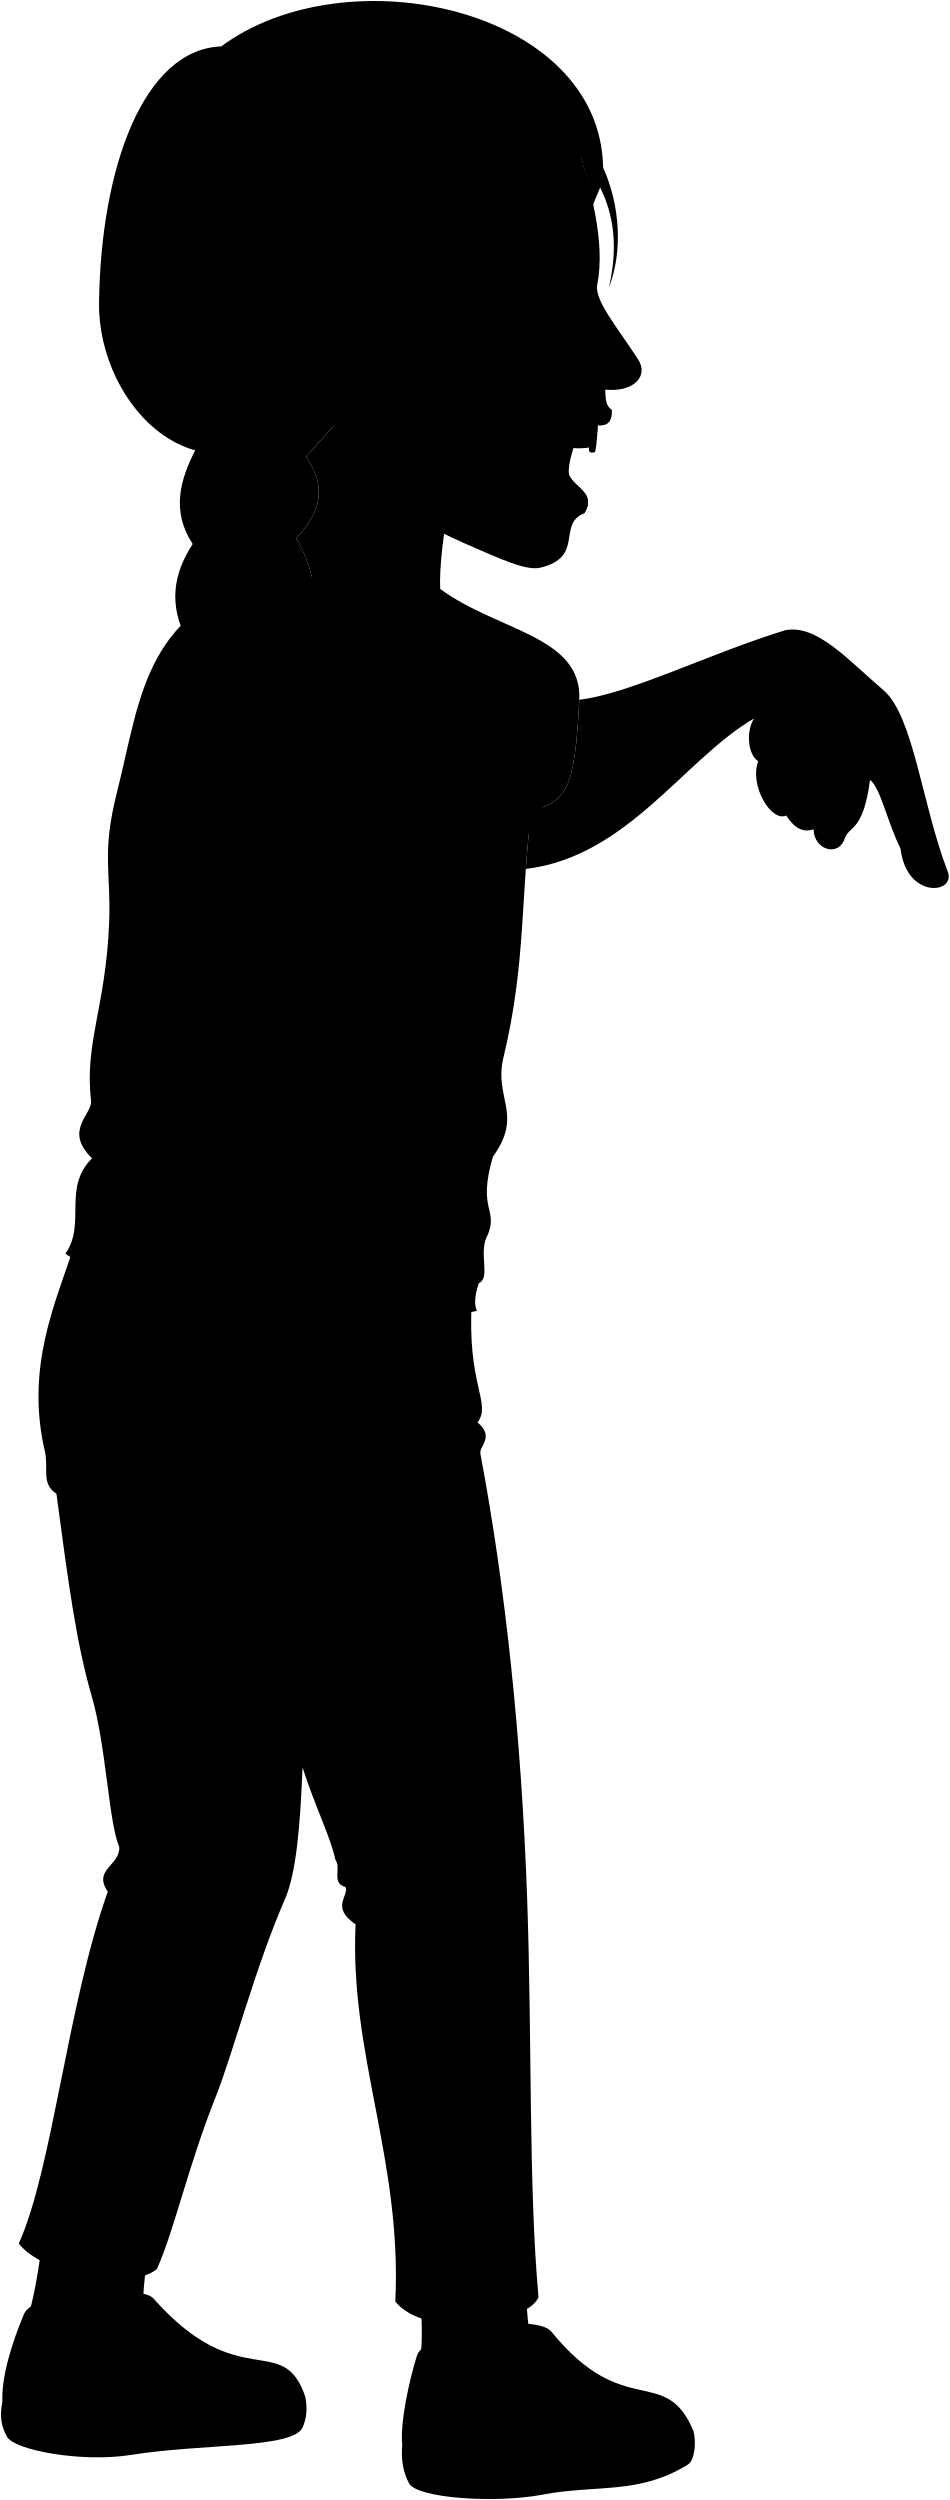
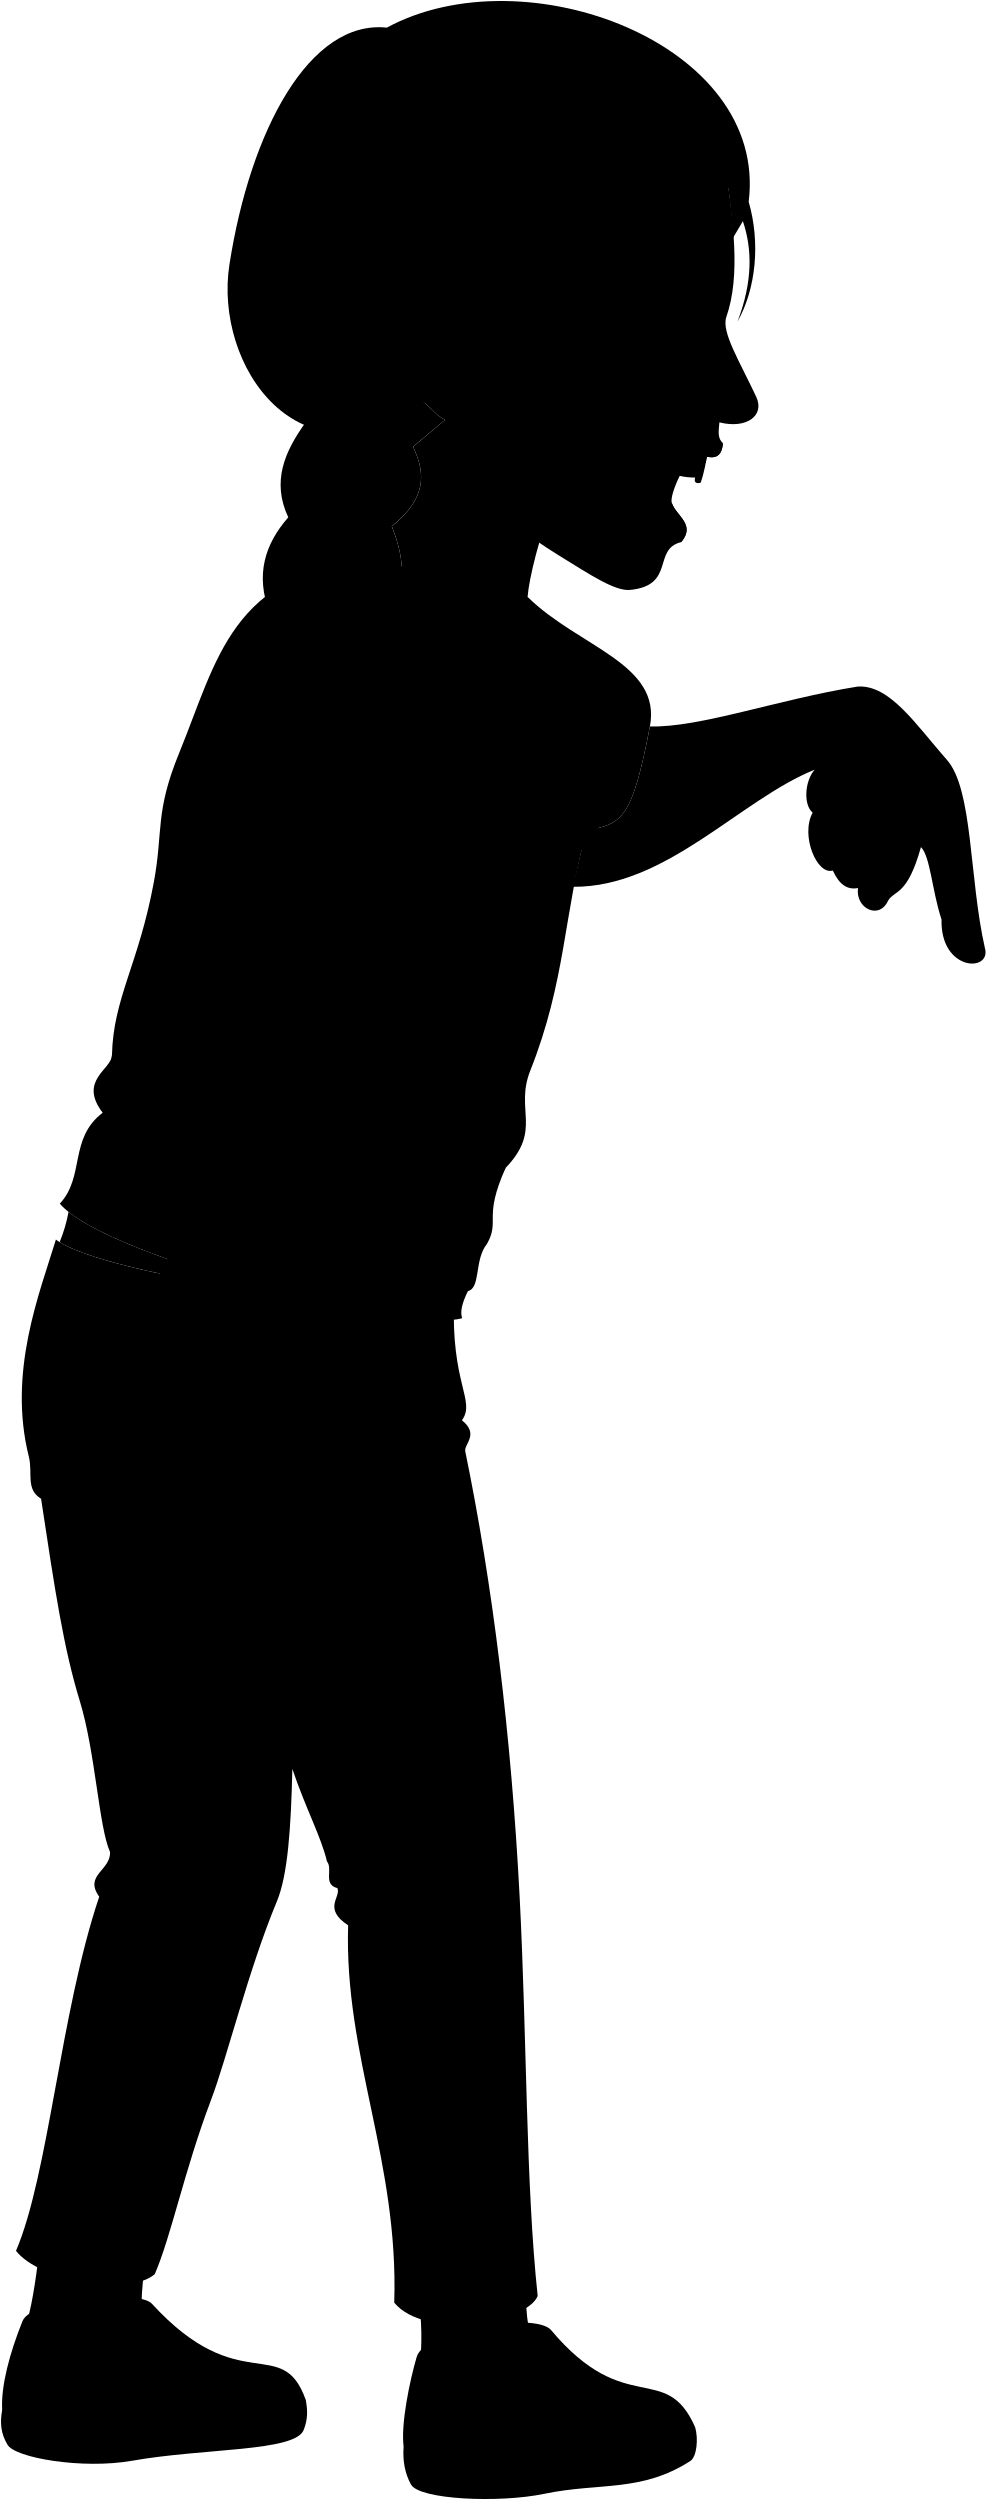
- <svg viewBox="0 0 939.23 2472.31">
+ <svg viewBox="0 0 973.48 2466.74">
  <g class="soleWhite">
-     <path d="M685.74,2404c3.07,11.27,1.18,29.13-5.38,33.2-48.9,30.3-89.89,19.47-144.45,29.91-45.25,8.65-123.42,3.68-131.43-11.31-6.11-11.43-7.9-24.11-6.69-37.53Z" />
-     <path d="M302,2370.58,2.35,2375.35C-.21,2388.43.63,2398.64,7,2409.82c7.09,13.17,73.64,25.69,122.57,17.89,71.62-11.41,161.14-6.11,169.88-27.54C303.79,2389.54,303.79,2381.28,302,2370.58Z" />
+     <path d="M685.92,2395c3.26,11.23,1.67,29.12-4.82,33.29-48.39,31.11-89.55,21-143.93,32.32-45.1,9.41-123.35,5.74-131.61-9.11-6.3-11.33-8.3-24-7.31-37.42Z" />
+     <path d="M301.7,2368,2.15,2377.79c-2.35,13.12-1.33,23.32,5.25,34.39,7.3,13.05,74.06,24.45,122.85,15.84,71.42-12.61,161-8.81,169.39-30.39C303.79,2386.94,303.65,2378.67,301.7,2368Z" />
  </g>
  <g class="sashaShoe">
-     <path d="M545.24,2305.77c72,88.79,112.46,31.63,140.5,98.19-39.66,33.13-96.14,27.25-150,36.86-65.57,11.68-128.88-2-137.91-22.59-2.51-22.09,7-64.69,14.41-88.36C420.66,2302.78,530.18,2287.2,545.24,2305.77Z" />
-     <path d="M151.71,2273c85.2,96.21,128,31.32,150.32,97.54-33.17,26.78-96.48,22.46-159.86,31.37-64.22,9-133.68-6.1-139.82-26.6-1-23.59,8.35-56,21.52-87.21C33.47,2265.37,138.93,2258.6,151.71,2273Z" />
+     <path d="M543.8,2299.14c73.47,87.58,113,29.74,142.12,95.82-39.1,33.79-95.67,28.86-149.4,39.37-65.37,12.78-128.89.14-138.27-20.29-2.88-22,5.94-64.79,12.93-88.58C419.18,2298.24,528.43,2280.82,543.8,2299.14Z" />
+     <path d="M149.78,2273c86.79,94.76,128.47,29.17,151.92,95-32.71,27.34-96.09,24.08-159.31,34.05-64.06,10.1-133.76-3.87-140.24-24.26-1.35-23.58,7.41-56.12,20.05-87.56C31.42,2267.3,136.75,2258.77,149.78,2273Z" />
  </g>
  <g class="sashaSock">
-     <path d="M520.84,2266c.09,24.24.44,48.38,15.46,60.45,2.31,30.71-115.84,44.9-121.46,15a272.84,272.84,0,0,0,0-70.8Z" />
-     <path d="M145.63,2233.48c-3.41,24.15-7,54.15,0,64.19-8.42,29.4-120.06,17.74-120.06,0,7.79-22.69,11.31-46.15,16-77.75Z" />
+     <path d="M518.73,2259.83c.5,24.23,1.25,48.36,16.48,60.17,2.81,30.67-115.08,46.84-121.19,17a273.51,273.51,0,0,0-1.19-70.8Z" />
+     <path d="M143,2233.54c-3,24.21-6.12,54.26,1.08,64.18-7.93,29.54-119.75,19.75-120,2,7.4-22.81,10.53-46.33,14.69-78Z" />
  </g>
-   <path class="sashaPants" d="M466.63,1286.07c-5.16,84.15,19.86,101.59,5.61,120.59,17.28,14.36,1.36,23.46,2.81,30.85,24.7,131,40.66,280.39,46.27,440.31,4.94,140.69,1.27,283.48,11.22,394-11.17,26.52-112,41.68-141.63,4.2,6.86-140-45.46-243.84-39.26-373-25.16-17.2-6.2-27.82-10-36.92-14.41-3.79-3.8-19-9.86-26.54-5.31-24.26-19.72-51.56-32.61-91.75-2.27,57.63-6.17,104.6-17.44,130.42-29.08,66.62-51.55,153-68.25,194.89-27.37,68.67-41.59,134-58.39,170.86-25.78,21.74-113.74,5.06-136.49-25.34,33.37-74.24,47.77-235,88-348-15.07-21.68,12-25.65,11.38-44-10.54-24.19-12.78-99.08-27.29-149.31C75.51,1624.91,68,1568.49,55.78,1477.14c-15.31-9.59-7.54-25.26-11.38-41.71-19.51-83.67,10.72-147.41,28.06-201Z" />
-   <path class="sashaShirt" d="M435.33,582.42c57,42,140.65,46.42,137.53,109.79-4.58,93.15-13.52,98.74-47.38,110.2C514.65,887,520.23,953,497.89,1045.71c-9.8,40.64,20.11,55.86-10.55,98.39-15.15,52.45,5,51.33-4.62,76.27-10.53,17.52,3.14,43.52-9.17,48.51-4.41,13.25-4.68,21.94-1.86,27.22-28.55,12.18-354.82-16.87-407-56.29,20.89-29.85-3.27-64.54,26.28-94.33-28.6-28.11.75-43.28-.92-57.21-6.7-56,14.53-92.85,17.88-175.53,2.07-51.09-7.78-67.85,7.82-129.61,24.16-95.66,26.82-184.37,163.14-215.65Z" />
-   <path class="clothesDisplayLine" d="M144.44,1329.26c-11.17,54.67-9.21,104.92,17.89,146.67" />
+   <path class="sashaPants" d="M448.15,1280.9c-3.76,84.22,21.55,101.24,7.63,120.48,17.51,14.07,1.74,23.43,3.32,30.8,26.88,130.61,45.34,279.66,53.63,439.47,7.29,140.58,6,283.42,17.8,393.78C519.81,2292.14,419.22,2309,389,2272c4.51-140.06-49.54-243.05-45.5-372.29-25.44-16.78-6.67-27.71-10.61-36.74-14.47-3.55-4.11-18.89-10.3-26.38-5.71-24.17-20.57-51.22-34.14-91.19-1.31,57.66-4.41,104.69-15.25,130.7-28,67.09-49,153.83-65,196-26.22,69.13-39.35,134.72-55.52,171.82-25.42,22.17-113.65,7-136.9-23.05,32.12-74.79,43.83-235.77,82.13-349.41-15.44-21.43,11.61-25.85,10.64-44.17-10.94-24-14.44-98.85-29.79-148.83-16-52.23-24.46-108.52-38.23-199.65-15.47-9.33-8-25.13-12.07-41.51C7.57,1354,38.73,1276.88,55.17,1223.06,94.08,1253.86,334,1294.38,448.15,1280.9Z" />
+   <path class="sashaShirt" d="M520.53,588.93C571,638.58,653.23,654.7,641.22,717c-17.65,91.58-27.29,95.85-62.43,102.42-22.64,82.27-20.39,148.32-55.58,237-15.42,38.86,12,58.15-24.3,95.93-22.38,49.79-5.32,51.52-18.32,74.86-12.89,15.86-6,43.53-18.9,46.73-6.24,12.5-7.73,21.06-5.67,26.69-49.24,15.1-350.37-58.43-397-113,24.89-26.61,8.85-64.36,42.3-89.69-24.35-31.85,8.84-42.73,9.15-56.77,1.24-56.35,26.45-89.87,41.42-171.26,9.24-50.29.86-68.27,25-127.22,37.38-91.3,51.51-178.75,190.87-190.52Z" />
+   <path class="clothesDisplayLine" d="M126.73,1329.46c-10.26,54.86-7.46,105.06,20.33,146.36" />
  <g class="clothesOverlapLine">
-     <path d="M550.52,768.32c2.15,6.91,2.2,13-1,17.71" />
-     <path d="M472,650.92c-23.56,21.71-43.29,58.69-43,91.3" />
-     <path d="M218.94,1526.81c19,7.2,42.73,128.17,80.25,221" />
-     <path d="M138.32,1500.63c25.49,25.49,65.73,21.71,80.62,26.18,13.78,4.14,57.2,22.74,109.57,8.27" />
-     <path d="M526,2312.16c13.05,1.54,16.23,22.87,32.47,29.83" />
-     <path d="M142.22,2283.11c11.45,7,9.81,15.75,26.35,26.6" />
+     <path d="M608.39,789.2c1.15,7.15.35,13.16-3.48,17.4" />
+     <path d="M547.19,661.92c-26.38,18.17-51.12,52-55.43,84.33" />
+     <path d="M204.52,1525.75c19.13,6.88,44.86,127.44,83.93,219.66" />
+     <path d="M123.47,1500.91c25.92,25.07,66.09,20.62,81.05,24.84,13.85,3.9,57.57,21.78,109.69,6.43" />
+     <path d="M524.71,2305.84c13.07,1.34,16.61,22.61,33,29.29" />
+     <path d="M140.46,2283.23c11.56,6.79,10.07,15.57,26.79,26.14" />
  </g>
  <g class="clothesFoldLine">
-     <path d="M425.77,676.08c-8.82,23.23-6.43,45.12,3.24,66.14,10.59-44.41,49.38-54.09,95.86-54.31" />
-     <path d="M403.58,713.55c-2.11,20.42,1.71,37.85,10.42,52.8" />
-     <path d="M548.54,678.54C524,666.41,499.08,663.65,473.59,680" />
-     <path d="M354.27,683.47c-3.87,59.21,3.15,110.87,28.26,150" />
-     <path d="M340.46,794.91c3.9,34,11.28,61.83,24.66,78.89" />
-     <path d="M91,1145.48c48.32,27.12,127.29,38.21,24.16,37.47" />
-     <path d="M482,1013.34c-15.22,26-33.31,49.21-56.71,67.05" />
-     <path d="M156.06,1147.45c25,12.45,54.46,20,86.72,24.31" />
-     <path d="M453.87,1136.11c-36.56,35-76.81,52.89-120.43,55.16" />
-     <path d="M104.78,1204.16c37.11,10,78,13.28,121.44,11.89" />
-     <path d="M487.34,1144.1c-64,62.52-125.92,71.34-124.69,84.71,1.26,13.7,53.75,4.44,95.17-15.29" />
-     <path d="M473.55,1268.88c-23,10.09-106.46,9.24-165.14-.13" />
-     <path d="M90.05,1088.27c3.37,16.52,19.77,21.27,4.66,29.91" />
-     <path d="M472.24,1406.66c-12.12,11.28-38.3,22.3-71.38,29.88" />
-     <path d="M477.53,1429.39c-8.35,9.28-16,11.29-25.68,14" />
-     <path d="M380.88,1540.59c-30.83,11.26-63.23,16.46-97.85,13.1" />
-     <path d="M179.66,1541.28c-16.51-3.85-32.68-9.53-48.23-18.6" />
-     <path d="M254.09,1561.27c16.53,20,31.69,32.38,42.72,51" />
-     <path d="M207.23,1553.69c-10.24,11.69-16.52,39.76-21.37,73.73" />
-     <path d="M466.33,1835.53c-21.08,12.63-47.57,19.08-81.32,17.22" />
-     <path d="M179,1825.19c-18.06-2.45-35.52-5.47-50.3-11" />
-     <path d="M351.65,1903.06c23,8.27,59.55,7.58,80.22-1.38" />
-     <path d="M106.58,1870.69c13.16,8.63,29.18,11.81,46.21,13.07" />
-     <path d="M118,1826.71c42.41,25.35,116.89,13.81,119.59,30.87,1.75,11.08-48.24,11-93.72-.69" />
-     <path d="M55.78,1477.14c4.67,3.5,8.33,3.78,14.32,4.8" />
-     <path d="M164.5,2145.62c-28.25,33.07-56.93,64.14-93,49.61" />
-     <path d="M496.65,2209.7c-11.72,22.05-58.58,45.48-87.52,36.52" />
-     <path d="M133.49,2196.61c-13.78,11-31.69,11.71-16.53,33.08" />
-     <path d="M50.11,2214.53c22-.69,45.48-6.21,46.86,13.09" />
-     <path d="M341.66,1866.14c55.5,21.93,110.16-13.15,114.5-.76,4.07,11.61-19.65,23.22-52.51,22" />
+     <path d="M497.87,680.31c-12,21.76-12.72,43.77-6.11,65.94,16.74-42.48,56.51-46.6,102.56-40.27" />
+     <path d="M470.62,714.28c-5,19.93-3.64,37.72,2.89,53.75" />
+     <path d="M619.07,700c-22.63-15.47-46.87-21.71-74.41-9.09" />
+     <path d="M426,677.56c-12.16,58.08-12.5,110.21,6.86,152.45" />
+     <path d="M396.68,785.94c-.94,34.25,2.45,62.81,13.3,81.58" />
+     <path d="M101.3,1097.88c44,33.66,119.64,55.76,17.64,40.51" />
+     <path d="M506,1022.12c-18.73,23.64-39.9,44-65.58,58.41" />
+     <path d="M164.46,1109c23,15.85,51.11,27.43,82.43,36.28" />
+     <path d="M460.9,1139.72c-41.12,29.47-83.49,41.54-127,37.65" />
+     <path d="M105.7,1157.92C141,1173,181,1182.05,224.27,1186.8" />
+     <path d="M498.91,1152.34c-72.2,52.88-140.71,52.9-141.37,66.3-.68,13.75,55.58,12,99.37-1.73" />
+     <path d="M461.69,1273.93c-24.21,6.75-106.7-5.85-163.47-23.38" />
+     <path d="M110.45,1041.11c1,16.84,13.58,23.85-2.6,30.27" />
+     <path d="M455.78,1401.38c-11.93,11.47-37.93,22.93-70.87,31.07" />
+     <path d="M461.44,1424c-8.19,9.41-15.83,11.55-25.43,14.46" />
+     <path d="M366.66,1536.82c-30.63,11.77-62.94,17.51-97.61,14.73" />
+     <path d="M165.49,1540.87c-16.58-3.57-32.84-9-48.54-17.79" />
+     <path d="M240.23,1559.61c16.87,19.7,32.24,31.85,43.58,50.27" />
+     <path d="M193.26,1552.81c-10,11.87-15.85,40-20.13,74.08" />
+     <path d="M457,1830.28c-20.86,13-47.24,19.88-81,18.58" />
+     <path d="M169.55,1824.75c-18.11-2.14-35.62-4.87-50.48-10.18" />
+     <path d="M343.5,1899.72c23.16,7.88,59.67,6.58,80.19-2.72" />
+     <path d="M97.93,1871.46c13.3,8.4,29.37,11.31,46.41,12.29" />
+     <path d="M108.57,1827.29c42.82,24.64,117.1,11.86,120.08,28.86,1.94,11-48,11.83-93.71.88" />
+     <path d="M40.55,1478.81c4.73,3.42,8.39,3.64,14.4,4.56" />
+     <path d="M160.44,2145.38c-27.7,33.54-55.86,65.09-92.19,51.16" />
+     <path d="M493.6,2203.9c-11.34,22.24-57.8,46.45-86.89,38" />
+     <path d="M130.28,2196.88c-13.59,11.25-31.49,12.24-16,33.35" />
+     <path d="M47.22,2216.19c22-1.06,45.37-7,47.07,12.31" />
+     <path d="M332.89,1863c55.87,21,109.93-15,114.48-2.68,4.26,11.54-19.26,23.54-52.14,22.92" />
  </g>
+   <path class="teeth" d="M698.12,444.23c-.5,8-3.62,23.67-6.86,32.16-5.8,1.21-6.41-1.62-5.32-5.17a68.48,68.48,0,0,1-16.72-2C673.33,446.67,679.69,439.47,698.12,444.23Z" />
+   <line class="teethOverlapLine" x1="685.94" y1="471.22" x2="687.05" y2="467.57" />
+   <path class="gum" d="M675.22,454.48a136.27,136.27,0,0,0,21.14,2.4,112.39,112.39,0,0,0,1.76-12.65C684.63,440.75,678.92,443.76,675.22,454.48Z" />
+   <g class="eye">
+     <circle class="sclera" cx="673.98" cy="317.22" r="37.38" />
+     <path class="irisGreen" d="M689,337.64c2.27.14,8.26-8.63,9-19.88s-4.16-20.69-6.42-20.83A115.75,115.75,0,0,0,689,337.64Z" />
+     <path class="pupil" d="M694.71,325.51c1.81.11,2.93-3.37,3.21-7.75s-.41-8-2.22-8.08A61.78,61.78,0,0,0,694.71,325.51Z" />
+   </g>
+   <g class="skinAshkenazi">
+     <path d="M67.63,1195.72a147.57,147.57,0,0,1-8.8,29.89c29.21,18.4,124.84,39.56,220.45,50.51C193.38,1254.65,102.42,1223.52,67.63,1195.72Z" />
+     <path d="M803.8,759.45C729.88,789.26,657.28,875.74,565.36,875c3.88-18,8.13-36.32,13.43-55.57,35.14-6.57,44.78-10.84,62.43-102.42a1.85,1.85,0,0,0,0-.23c49,1.4,126.92-26.82,204.88-39.33,31.83-2.28,57.91,37.9,88.07,72.15,25.95,28.9,22,116.85,37.57,185.58,7.2,24.38-44,23.7-42.74-27.91-9.25-27.72-11.09-62.49-20.3-71.43-13.48,48.34-25.78,42-32.38,52.76-8.88,19.56-32.55,7.56-29.72-12.35-10.91,2-18.59-3.67-24.88-17.32-15.43,4.92-32.23-34.47-19.88-57.08C792.35,793.89,794.19,770.28,803.8,759.45Z" />
+     <path d="M294.33,1238.18c59.05-100.69,139.33-178.6,179.37-256.31,38.13-74,100.56-135.13,134.69-192.67-3.08-35.89-73.36-65.89-116.63-43-44.9,47.25-82.48,136-121.07,173.69-53,51.69-89.89,171.77-149.66,272.36-14.62,11.35-67.16,34.71-70.91,99.08-4.54,9.1-15.33,17.14-15.05,26,.34,10.85,10.91,18.32,20.23,21.27-1.28,6.67,3.91,15.24,11.15,20.52-14.92,6-16.41,20.71-5.52,23.56,20,5.24,35.44,21.27,58,10.41,20.15,14.22,35.52,2.32,49.79-5.22s37.51-22.93,37.2-36C314.76,1286.14,277.33,1264.05,294.33,1238.18Z" />
+     <path d="M605.2,403.92l-159.52,4.85-38.08,32c12.89,27.25,12.74,51.3-21,78.55,6.84,17.36,11,34.27,9.75,50.23,36.88,15.4,96.3,27,124.21,19.36C523.63,551.77,559.8,427.22,605.2,403.92Z" />
+     <path d="M464.85,408.79c-20.89,14.56-28.6,5.3-45-10.74-210.44-98.39,127.76-422.31,295.32-240,8.32,61.22,15.84,113.38,1.49,154.8-5.11,14.74,13.2,43.66,29.53,78.77,8.65,18.59-9.71,31.85-36.36,25.13-1,10.17-1.7,15.62,3.48,20.61-1.82,22.91-20.56,10.1-25.63,11.29-10.81,2.53-27.43,39.67-24.84,47.53,4.27,13,24.06,21.26,9.23,38.74-28.43,6.88-5.43,42.7-50.29,47.14-14.53,1.44-37.58-13.73-71-34.4s-59.92-41.58-74.21-75M697.12,305.22c-17.89-1.68-29.71,5.77-41.28,11.58,15.21,3.24,25,6.24,38.78,13.28C697.79,325.63,699.2,312.94,697.12,305.22Z" />
+   </g>
+   <g class="skinOverlapLine">
+     <path d="M932.36,794.7c-14.38,4.19-19.06,23.21-23.62,41.13" />
+     <path d="M839.4,765.4c-1.64,23.06,11.61,50.54,27.1,61.07.64,6.45-.33,13-3.49,23.66-9.43,2.15-14.83,9.78-16.37,26.11" />
+     <path d="M850.51,860.28c-21.4-6.44-15.44-23-22.11-33.7-5.66-13.27,11.89-26,21.85-18.74" />
+     <path d="M821.76,858.92c-11-37-10.06-74.16,18.34-79.34" />
+     <path d="M801.88,801.84c3.67-8.44,13.13-12.68,18.6-8" />
+     <path d="M165,1274.56c-5.43,4.08-10.32,9.87-14.83,16.82" />
+     <path d="M205.82,1295.5c-15.63,13.15-46.55,37.08-50.52,43.14" />
+     <path d="M270.06,1346.45c-40.36,23.93-71.2,60.55-91,17.48" />
+     <path d="M241.64,1322.45c-36.66,24.45-56.51,52.11-75.19,36.71" />
+     <path d="M219,1393.13c-3.44-3.1-6.14-6.58-7.42-10.78" />
+   </g>
+   <g class="skinFoldLine">
+     <path d="M823.92,751c-7.38,3.06-14.24,5.92-20.12,8.42" />
+     <path d="M448.09,331.84c-14.34-66.28-94.39-13.18-38.55,39.54" />
+     <path d="M444.75,339.81c-10.91,9.62,12.88,30.67,2.58,36.81-7.11,4.24-3.84-11.56-23.09-15.71-20.33-4.38-13.4-37.8,4.85-32" />
+   </g>
+   <path class="skinEdgeLine" d="M193.57,1254.82c20.12.83,13.56,15.72,31.77,20.43,32.1,8.3,16.07,22.31,38.8,28.35,41.63,11.06,17,29.66,31.61,35.38" />
+   <path class="skinCreaseLine" d="M412.45,982.74c-14.71-1.9-26.72-7.13-33.33-19" />
  <g class="hairLightBrown">
-     <path d="M165.51,312.52c.6,37.77,9.66,115.62,28.51,130.85C178,474.13,169.1,505.27,190.54,538c-19.08,29.24-24.49,60.64-4.87,96-15,22.32-23.15,45.94-12.52,73-16,20.22-26.25,42.8-13.22,75.14C138.2,803.89,131,827.37,148.1,853.87c-39.93,55.9-5.72,71.9-22.49,107.21-64.62,76,14.69,87-28.3,159.27,52-44.8,73.57-91.5,61.57-153.8-5.19-28.8,21.72-36.87,10.79-80,19.9-15.88,24.09-37.39,16-63.32,20.22-23.06,25.13-51.08,23-81.4C280.18,688,312.36,304.86,165.51,312.52Z" />
-     <path d="M165.51,312.52c-3.08,28.69,8,61.66,55.13,96.41-13.35,26.74-20.3,55.56,10.51,96.69-15.27,14.6-19.11,33.79,2.1,63.06-14.35,24.28-16.32,51.54.7,83.38-15.94,24.26-20.24,51.14-.7,83.38-15.74,17.77-21.07,40.14-7.71,70.76-17.38,28.83-27.3,63-4.2,95.29-12.77,26.82-5,48.21-12.94,67.85-49.13,44.33-38.69,112.76,5.68,165.9-32.88-66.82,51.78-77.09,25.95-160.1-6.38-25.25,17.62-35.76,14.1-53,23.48-14.35,20.73-37.49,17.38-60.83,29.5-29.56,18.83-56.49,10.33-83.56,18.24-19.31,12.67-41.54,7.16-63.77,22.75-28.53,12.85-56.24,2.6-84,27.72-31.62,20.14-64.47,1.31-97.62,29.59-31.73,26.36-55.56,9.76-80.72l33.19-37.07" />
+     <path d="M291.4,283.72s-6.72,115.83,9.8,133.56c-20.23,28.2-33.39,57.78-16.77,93.19-23,26.26-32.78,56.59-18.34,94.37-18,20-29.39,42.23-22.69,70.57-18.65,17.76-32,38.68-23.67,72.53-24.57,18.4-35,40.64-21.8,69.28-47.4,49.72-15.79,70.38-37.37,103-74.68,66.19,2.28,88.24-50.45,153.69,57.82-37,85.73-80.22,82.62-143.59-1.08-29.24,26.7-33.44,22-77.66,21.94-12.92,29.12-33.63,24.76-60.43,23.27-20,32.07-47,34.19-77.36C352.06,671.58,437.87,296.82,291.4,283.72Z" />
+     <path d="M439.16,414.25c-6-2.84-11.74-8.79-19.31-16.2L332.4,386.93c-17,24.6-27.92,52.16-3.21,97.21-17.17,12.3-23.67,30.77-6.8,62.73-17.62,22-23.41,48.73-11.05,82.64-19.19,21.78-27.23,47.79-12.43,82.45-18.08,15.38-26.51,36.78-17.6,69C260,807,245.41,839.47,263.73,874.69c-16.41,24.75-11.75,47-22.37,65.35-54.88,37-54.18,106.18-17.74,165-23.13-70.78,62.13-69,48.25-154.84-2.77-25.9,22.47-32.93,21.42-50.52,25.27-10.9,25.81-34.2,25.78-57.78,33.36-25.11,26.6-53.27,22-81.27,20.78-16.55,18.4-39.34,16.07-62.13,26.54-25,20.64-53.87,14.4-82.74,31.89-27.4,29-61,15-96.46,33.77-27.25,33.92-51.3,21-78.55Z" />
+     <path d="M723.25,234.71l9.75-16.5c9.14,27.37,10,59-5.35,99.18,18.65-33,22.58-78.65,11.07-118.28C758.17,43,518-46.56,381.67,27.26c-76-8-134.56,100.71-155.3,233.81-15.52,99.59,68.45,223.53,193.48,137-22.55-15.61-37.48-36.35-40.13-57.72a281.61,281.61,0,0,0,75.22-22.24c20.83-10.76.05,17.07,46.78,53-5.07-38,5.89-63.73,11.46-88.19,22.71-18.88,49.13-23.55,79.65-54.1-15.61,24.48-35.88,54.69-54.2,77.6,50.24-51,113.08-95.65,153.11-160.73,10.45,12.67,19.78,26,27,40.49C720.67,202,722.22,218.19,723.25,234.71Z" />
+   </g>
+   <g class="head49__edited">
+     <g class="lipFemaleMedium">
+       <path d="M662.84,496.22c-4.83,13.24-3.71,29.71,9.23,38.74C686.9,517.48,667.11,509.2,662.84,496.22Z" />
+       <path d="M687.68,448.69c5.07-1.19,23.81,11.62,25.63-11.29C704.85,441,697,439.24,687.68,448.69Z" />
+     </g>
+     <path class="cheekLine" d="M688.47,393.92c-.84,41.2-28.45,47-32.73,67.41" />
+     <path class="noseLine" d="M724.51,409c-19.67-3.43-26.1,10.73-38.64,4.5" />
+     <g class="eyeLidLine">
+       <path d="M697.12,305.22c9.69-.32,5.27-17-.93-18.64" />
+       <path d="M694.62,330.08c7.15,3.55,7,9-3.11,18.62" />
+     </g>
+     <path class="eyeCornerLine" d="M655.84,316.8c-1.12.47-4.2,1.12-5.79.63" />
+     <path class="eyeCreaseLine" d="M661.08,304.75c11.58-3.66,22.94-12.37,41.53-8.37" />
+     <path class="eyebrowLightBrown" d="M634,274.74c41.23-28.88,60.57.78,84.15,1.55C696.43,303.25,681,259.58,634,274.74Z" />
  </g>
  <g class="sashaHairTie">
-     <path d="M245.58,947.79c-.67,3.21-34.79-3.92-34.12-7.13-2.73-.43-6.62,25.56-4.52,28.69,2.47,4.57,28.62,9.75,33,6.9C243.31,974.26,248.33,948.34,245.58,947.79Z" />
-     <path d="M128.68,933.1c-.53,3.24,35.35,9.13,35.88,5.9,2.7.58-2.59,25.39-5.68,27.55-3.95,3.37-30.21-1.23-33.27-5.47C123.19,958,125.92,932.62,128.68,933.1Z" />
-   </g>
-   <path class="teeth" d="M590.77,414.15c.63,8-.25,23.94-2.26,32.81-5.57,2-6.57-.71-6-4.37a68.88,68.88,0,0,1-16.84.4C566.58,420.06,571.86,412,590.77,414.15Z" />
-   <line class="teethOverlapLine" x1="582.52" y1="442.59" x2="583.1" y2="438.81" />
-   <path class="gum" d="M569.54,427.52a135.48,135.48,0,0,0,21.27-.6,108.88,108.88,0,0,0,0-12.77C576.93,412.6,571.7,416.39,569.54,427.52Z" />
-   <g class="eye">
-     <circle class="sclera" cx="548.99" cy="291.8" r="37.38" />
-     <path class="irisGreen" d="M566.69,309.91c2.26-.18,7-9.71,6.07-20.94s-7-19.9-9.29-19.73A115.87,115.87,0,0,0,566.69,309.91Z" />
-     <path class="pupil" d="M570.68,297.09c1.8-.14,2.43-3.75,2.08-8.12s-1.53-7.84-3.33-7.69A61.29,61.29,0,0,0,570.68,297.09Z" />
-   </g>
-   <g class="skinAshkenazi">
-     <path d="M745.73,710.49c-69,39.93-124.94,136.72-225.72,148.83,1.3-18.34,2.93-37.11,5.47-56.91,33.86-11.46,42.8-17,47.38-110.2,0-.08,0-.15,0-.23,48.7-5.51,127.81-45.27,203.24-68.63,31.19-6.75,62.67,29.36,97.35,59,29.76,25,38.2,112.59,63.33,178.44,10.56,23.12-40.21,29.65-46.24-21.62-13.07-26.14-19.79-60.3-30.16-67.85-6.54,49.76-19.6,45.23-24.63,56.79-6,20.61-31.16,12.07-31.16-8-10.52,3.53-18.93-1-27.08-13.64-14.57,7-36.76-29.59-27.71-53.71C739.25,746.2,737.74,722.58,745.73,710.49Z" />
-     <path d="M302.83,1257.06c44.28-108,112.79-196.45,141.48-279,27.33-78.63,80.52-147.95,106.21-209.72-8.1-35.1-81.91-54.9-121.51-26.1-37.8,53.1-62.5,146.29-95.41,189-45.15,58.63-64.8,182.71-109.8,290.72-12.88,13.3-61.61,43.83-56.25,108.09-3.22,9.64-12.77,19.12-11.25,27.84,1.87,10.7,13.39,16.6,23,18.21-.33,6.78,6,14.54,13.93,18.74-13.93,8-13.33,22.82-2.15,24.11,20.56,2.37,38.08,16.07,58.9,2.13,22,11.25,35.5-2.7,48.56-12.17s33.91-28,31.77-40.84C329.8,1301.65,289.64,1285.05,302.83,1257.06Z" />
-     <path d="M493.11,387.33,335.86,414.59l-33.19,37.07c16.6,25.16,19.83,49-9.76,80.72,9.22,16.23,15.72,32.38,16.73,48.36,38.68,10.06,99.13,13.15,125.69,1.68C433.17,545.19,451.44,416.79,493.11,387.33Z" />
-     <path d="M354.84,411.92c-18.64,17.35-27.56,9.27-46.07-4.3-222.19-67.77,67-436.09,258.59-279.16,16.85,59.44,31.65,110,23.27,153-3,15.32,19.22,41.37,40.33,73.83,11.18,17.19-5.13,32.91-32.45,30,.47,10.2.51,15.69,6.34,19.91,1.43,22.93-18.93,12.9-23.78,14.79-10.35,4-21.57,43.13-17.9,50.55,6.06,12.24,26.82,17.65,14.6,37.05-27.19,10.82.63,43-43.16,53.75-14.18,3.47-39.13-8.29-75.11-24s-65.18-32.74-84-63.77M570.21,276.66c-18,.86-28.6,9.9-39.24,17.28,15.52,1.07,25.67,2.65,40.27,7.69C573.74,296.78,573.36,284,570.21,276.66Z" />
-   </g>
-   <g class="skinOverlapLine">
-     <path d="M878,727.29c-13.65,6.17-15.6,25.67-17.59,44.05" />
-     <path d="M781.82,711.37c1.62,23.07,18.61,48.41,35.43,56.65,1.54,6.3,1.5,12.87-.12,23.92-9,3.46-13.31,11.77-12.53,28.15" />
-     <path d="M806.18,803.75c-22.09-3.36-18.52-20.58-26.64-30.25-7.47-12.35,8.12-27.37,19-21.64" />
-     <path d="M777.52,806.45c-16.07-35.08-20.39-72,7-81.14" />
-     <path d="M749.81,752.74c2.44-8.88,11.21-14.4,17.28-10.52" />
-     <path d="M179.86,1311.29c-4.81,4.8-8.83,11.22-12.31,18.75" />
-     <path d="M223.27,1326.27c-13.62,15.22-40.86,43.26-43.94,49.82" />
-     <path d="M294,1367.66c-36.59,29.38-62,70-87.6,30.12" />
-     <path d="M262.53,1347.9c-32.85,29.38-48.61,59.55-69.27,46.93" />
-     <path d="M250,1421.07c-3.83-2.58-7-5.64-8.85-9.63" />
-   </g>
-   <g class="skinFoldLine">
-     <path d="M764.47,699.33c-6.88,4.06-13.26,7.86-18.74,11.16" />
-     <path d="M327.41,338.09c-23.53-63.6-95.3.24-32.6,44.57" />
-     <path d="M325.22,346.45c-9.44,11.06,17.07,28.55,7.75,36.08-6.45,5.2-5.44-10.9-25.08-12.3-20.74-1.48-18.59-35.54.29-32.4" />
-   </g>
-   <path class="skinEdgeLine" d="M205.41,1287.71c20-2,15.64,13.66,34.34,15.76,32.94,3.7,19,19.82,42.39,22.6,42.79,5.09,21.05,27,36.28,30.57" />
-   <path class="skinCreaseLine" d="M383.79,987.53c-14.83.18-27.45-3.3-35.67-14.13" />
-   <g class="head49__edited">
-     <g class="lipFemaleMedium">
-       <path d="M563.17,470.59c-2.92,13.79.51,29.94,14.6,37.05C590,488.24,569.23,482.83,563.17,470.59Z" />
-       <path d="M581.07,420c4.85-1.89,25.21,8.14,23.78-14.79C597,410,589,409.36,581.07,420Z" />
-     </g>
-     <path class="cheekLine" d="M574.13,365.69c5,40.92-21.54,50.53-22.91,71.35" />
-     <path class="noseLine" d="M611.94,375.55c-20-.62-24.33,14.3-37.62,9.89" />
-     <g class="eyeLidLine">
-       <path d="M570.21,276.66c9.55-1.68,2.82-17.56-3.55-18.32" />
-       <path d="M571.24,301.63c7.57,2.51,8.18,7.9-.47,18.87" />
-     </g>
-     <path class="eyeCornerLine" d="M531,293.94c-1.05.63-4,1.7-5.64,1.45" />
-     <path class="eyeCreaseLine" d="M534.46,281.27c10.95-5.25,21-15.48,39.94-14.13" />
-     <path class="eyebrowLightBrown" d="M503.39,255.38c36.74-34.4,60.07-7.75,83.53-10.32C569.24,274.81,547.78,233.76,503.39,255.38Z" />
-     <path class="hairLightBrown" d="M586.15,203.17l7.32-17.7c12.91,25.81,18.27,57,8.68,98.94,13.81-35.29,11.27-81.05-5.7-118.66C593.72,8.45,343.34-46.38,218.76,45.9c-76.35,2.8-119,118.65-120.83,253.35C96.6,400,197.19,510.91,308.77,407.62c-24.52-12.28-42.22-30.71-47.85-51.5a281.3,281.3,0,0,0,71.34-32.61c19.1-13.58,2.44,16.9,53.77,45.9-10.37-36.92-3.14-63.93-1.07-88.93,19.83-21.89,45.33-30.23,71.23-64.78-12,26.44-27.81,59.2-42.72,84.47C456,242.57,512,189.54,542.41,119.48c12.14,11.06,23.24,22.93,32.46,36.27C579,171.18,582.81,187,586.15,203.17Z" />
+     <path d="M281.21,923.94c-1.11,3.08-33.9-8.78-32.78-11.86-2.64-.81-10.15,24.37-8.51,27.76,1.8,4.87,27,13.68,31.71,11.48C275.24,949.82,283.85,924.87,281.21,923.94Z" />
+     <path d="M167.54,892.93c-1,3.13,33.71,14,34.7,10.89,2.58,1-6.14,24.78-9.51,26.48-4.38,2.78-29.73-5.47-32.17-10.1C158.6,916.83,164.88,892.07,167.54,892.93Z" />
  </g>
  <g class="hairOverlapLine">
-     <path d="M209.85,458.53c-16.68,27.68-10.49,57.67,14.26,95.19" />
-     <path d="M215.56,539.74c-31,56-2.87,67.4,12.52,122.47" />
-     <path d="M214.85,626.76c-45.48,59.42-16,74.65-6.22,115.09" />
-     <path d="M195.79,707.17c-45.94,54.71-20.23,74.71-10.12,116.08" />
-     <path d="M176.32,794.8c-36,38-21.24,53.26-6.65,91.77" />
-     <path d="M190.54,538a57.74,57.74,0,0,1,16.52-15.93" />
-     <path d="M185.67,634a97.37,97.37,0,0,1,22.82-21.67" />
-     <path d="M173.15,707.06q9.43-11.19,18-15" />
-     <path d="M159.93,782.2c3.54-4.17,7-6.6,10.41-7.74" />
-     <path d="M148.1,853.87a15.91,15.91,0,0,1,7.45-4.5" />
-     <path d="M160.75,864.52c-11.4,5.34-31.14,26.66-32.3,53.32" />
-     <path d="M285.34,426.37a206.64,206.64,0,0,1,17.33,25.29" />
-     <path d="M238.6,446.9c7.29,26.28,37,49.71,54.31,85.48" />
-     <path d="M266.39,491.77C208.55,546.91,272.32,566,291.6,630" />
-     <path d="M259.18,571.63C213.38,625.49,271,647,289,714" />
-     <path d="M254.3,645.14c-36,42.53,2.86,66.25,27.54,132.58" />
-     <path d="M251.58,715.55c-35.25,61.16,8.3,81,19.93,145.73" />
-     <path d="M248.83,798.56c-41,59-4.51,68,5.3,123.55" />
-     <path d="M221.34,901.49c4-11.66,9.46-20.61,16-27.39" />
-     <path d="M225.54,806.2c2.41,7,5.35,12.95,9.11,17.35" />
-     <path d="M233.25,735.44a44.39,44.39,0,0,0,5.88,11.86" />
-     <path d="M234,652.06a41.85,41.85,0,0,0,7.93,13.73" />
-     <path d="M233.25,568.68c4.53,8.25,9.19,15.18,14,20.41" />
-     <path d="M231.15,505.62c4.49,5.77,9.35,10.34,14.8,13" />
-     <path d="M574.87,155.75a157.08,157.08,0,0,1,18.6,29.72" />
-     <path d="M578.88,139.65a117.74,117.74,0,0,1,17.57,26.1" />
-     <path d="M465.42,195.73a61,61,0,0,1-9.23,20" />
-     <path d="M385,280.48c-12.48,14.29-32.38,30.22-52.7,43" />
-     <path d="M260.92,356.12c-8.6,2.31-16.76,4.21-24.06,4.29" />
+     <path d="M314.74,434.52c-20.41,25.05-18.5,55.62.71,96.25" />
+     <path d="M309,515.72c-38.53,51.06-12.33,66.33-4.85,123" />
+     <path d="M296,601.78c-53.4,52.42-26.32,71.66-22.37,113.07" />
+     <path d="M265.8,678.71c-53.19,47.69-30.55,71.11-26.36,113.5" />
+     <path d="M234.19,762.72c-41,32.57-28.53,49.73-19.51,89.92" />
+     <path d="M284.43,510.47A57.69,57.69,0,0,1,303,497" />
+     <path d="M266.09,604.84a97.21,97.21,0,0,1,25.65-18.23" />
+     <path d="M243.4,675.41c7.28-6.5,13.93-10.62,19.94-12.3" />
+     <path d="M219.73,747.94c4.1-3.64,7.87-5.55,11.4-6.2" />
+     <path d="M197.93,817.22a15.85,15.85,0,0,1,8-3.4" />
+     <path d="M209,829.55c-12,3.69-34.58,22-39.48,48.24" />
+     <path d="M394,413.32a205.28,205.28,0,0,1,13.6,27.47" />
+     <path d="M344.84,427.06c3.52,27.05,29.63,54.43,41.73,92.28" />
+     <path d="M366,475.4c-65,46.44-4.57,74.28,5.5,140.4" />
+     <path d="M347.65,553.44c-52.93,46.87,1.08,76.27,9.48,145.1" />
+     <path d="M332.46,625.53c-41.65,37-6.5,66,8.6,135.14" />
+     <path d="M319.85,694.86c-43.51,55.59-3.18,81.35-.78,147.08" />
+     <path d="M305.45,776.65c-48.86,52.68-14,66.67-12.16,123.07" />
+     <path d="M263.73,874.69c5.64-11,12.27-19.08,19.68-24.87" />
+     <path d="M281.31,780.94c1.41,7.23,3.47,13.57,6.58,18.46" />
+     <path d="M298.91,712a44.43,44.43,0,0,0,4.15,12.57" />
+     <path d="M311.34,629.51c1.36,6,3.32,11,5.92,14.72" />
+     <path d="M322.39,546.87c3.33,8.8,7,16.32,11,22.18" />
+     <path d="M329.19,484.14c3.64,6.35,7.81,11.56,12.83,15" />
+     <path d="M718.76,186.17a156.42,156.42,0,0,1,14.24,32" />
+     <path d="M725,170.8a117.5,117.5,0,0,1,13.72,28.31" />
+     <path d="M604.77,210.33a60.93,60.93,0,0,1-11.94,18.48" />
+     <path d="M513.18,282.91c-14.36,12.39-36.31,25.36-58.24,35.18" />
+     <path d="M379.72,340.33c-8.84,1.07-17.18,1.81-24.42.85" />
  </g>
</svg>
